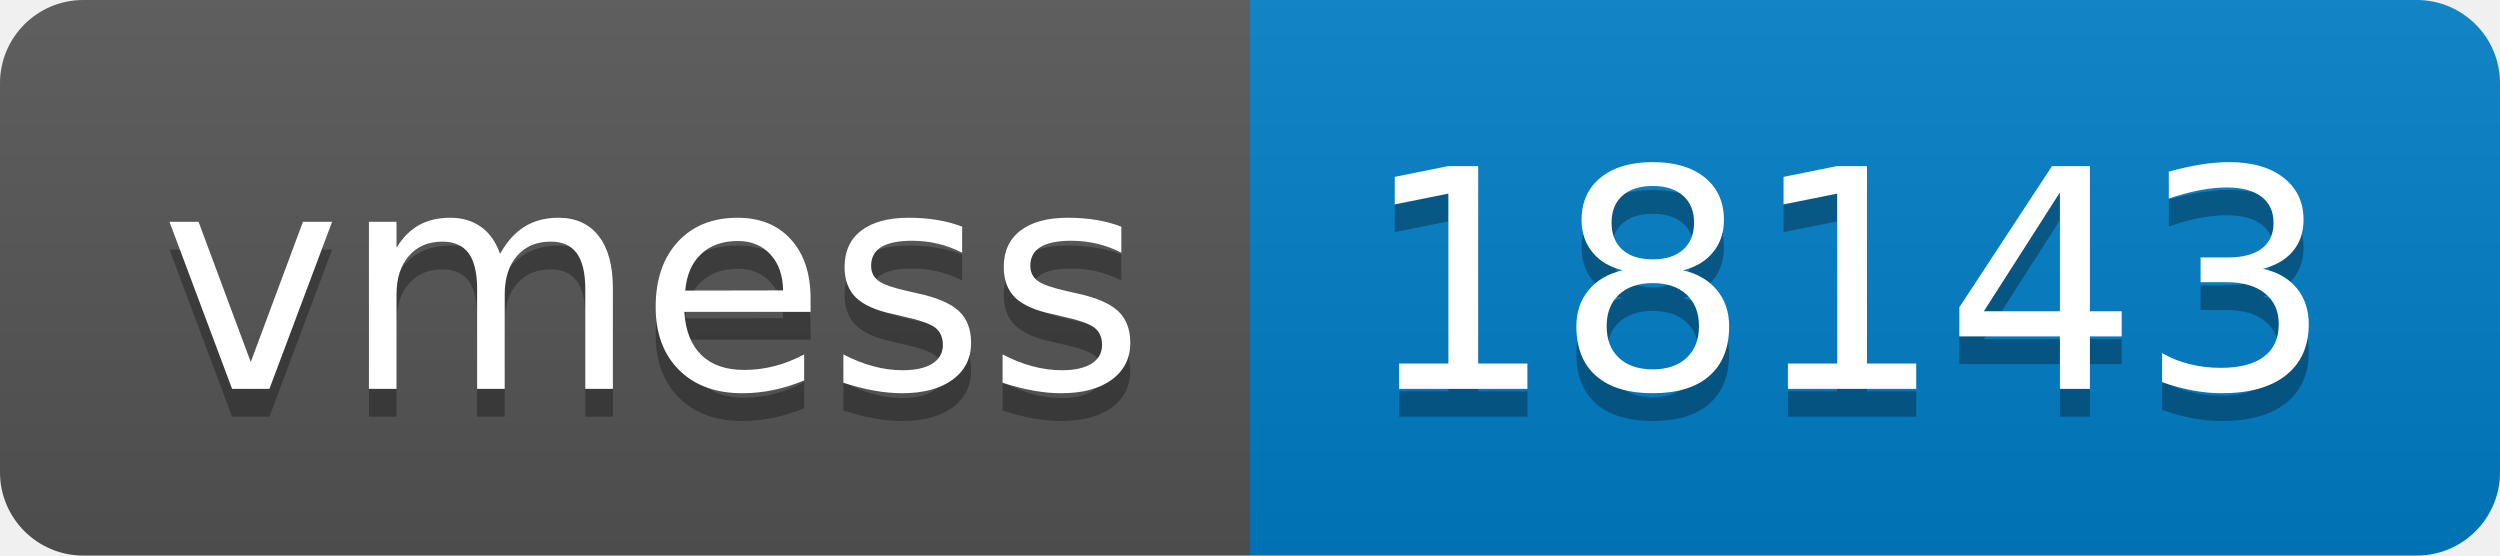
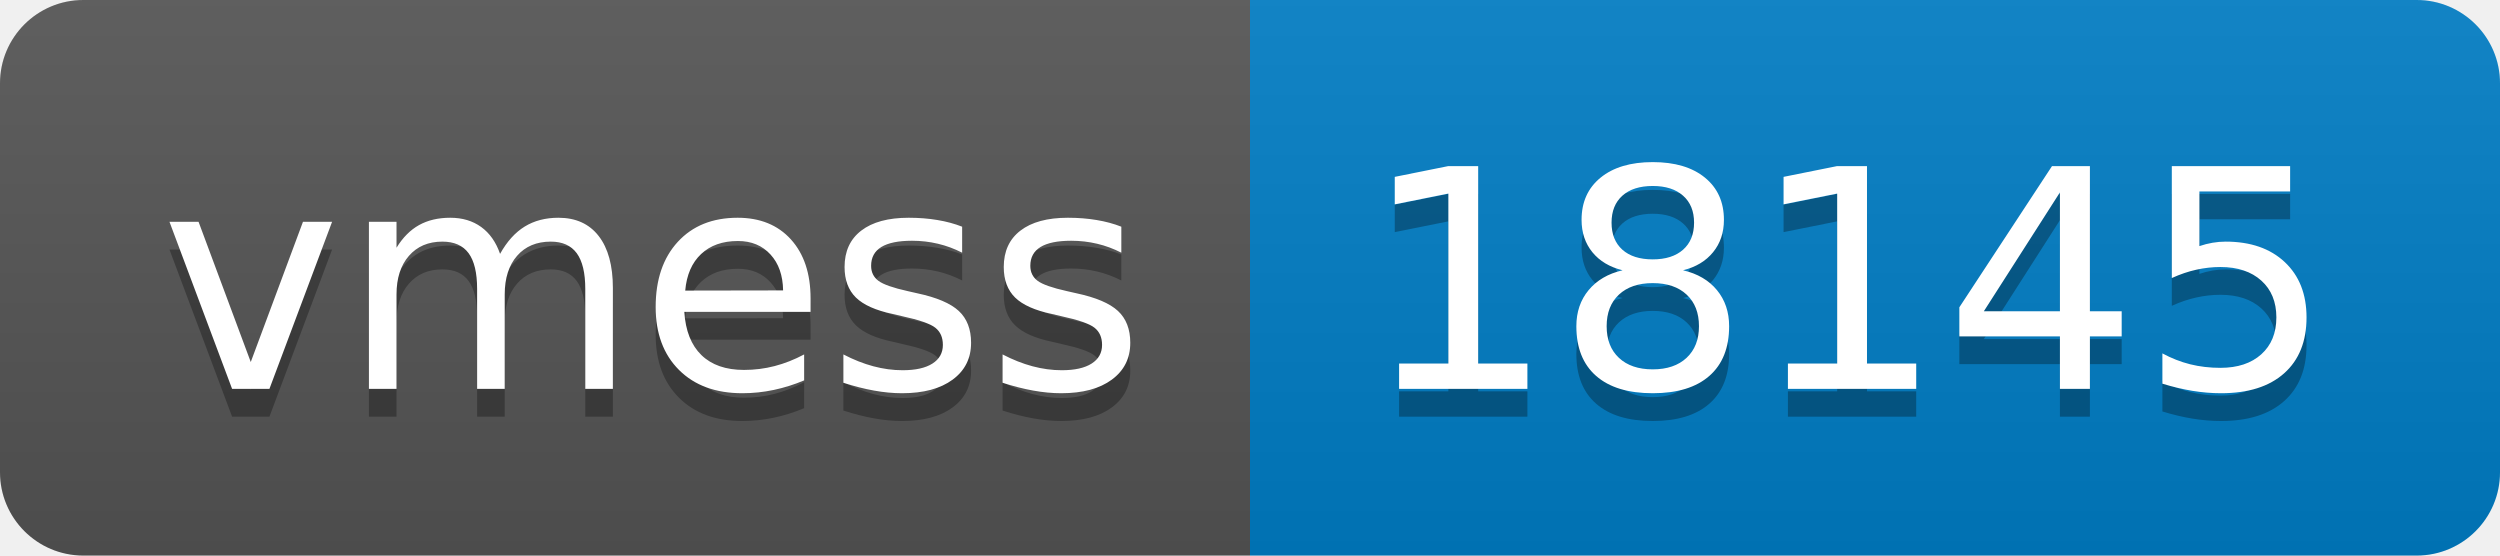
- <svg xmlns="http://www.w3.org/2000/svg" width="90" height="20" role="img" aria-label="vmess: 18143">
+ <svg xmlns="http://www.w3.org/2000/svg" width="90" height="20" role="img" aria-label="vmess: 18145">
  <linearGradient id="s" x2="0" y2="100%">
    <stop offset="0" stop-color="#bbb" stop-opacity=".1" />
    <stop offset="1" stop-opacity=".1" />
  </linearGradient>
  <clipPath id="r">
    <rect width="90" height="20" rx="3" fill="#fff" />
  </clipPath>
  <g clip-path="url(#r)">
    <rect width="45" height="20" fill="#555" />
    <rect x="45" width="45" height="20" fill="#007ec6" />
    <rect width="90" height="20" fill="url(#s)" />
  </g>
  <g fill="#fff" text-anchor="middle" font-family="Verdana,Geneva,DejaVu Sans,sans-serif" text-rendering="geometricPrecision" font-size="110">
    <text aria-hidden="true" x="235" y="150" fill="#010101" fill-opacity=".3" transform="scale(.1)" textLength="350">vmess</text>
    <text x="235" y="140" transform="scale(.1)" fill="#fff" textLength="350">vmess</text>
-     <text aria-hidden="true" x="665" y="150" fill="#010101" fill-opacity=".3" transform="scale(.1)" textLength="350">18143</text>
-     <text x="665" y="140" transform="scale(.1)" fill="#fff" textLength="350">18143</text>
+     <text aria-hidden="true" x="665" y="150" fill="#010101" fill-opacity=".3" transform="scale(.1)" textLength="350">18145</text>
+     <text x="665" y="140" transform="scale(.1)" fill="#fff" textLength="350">18145</text>
  </g>
</svg>
